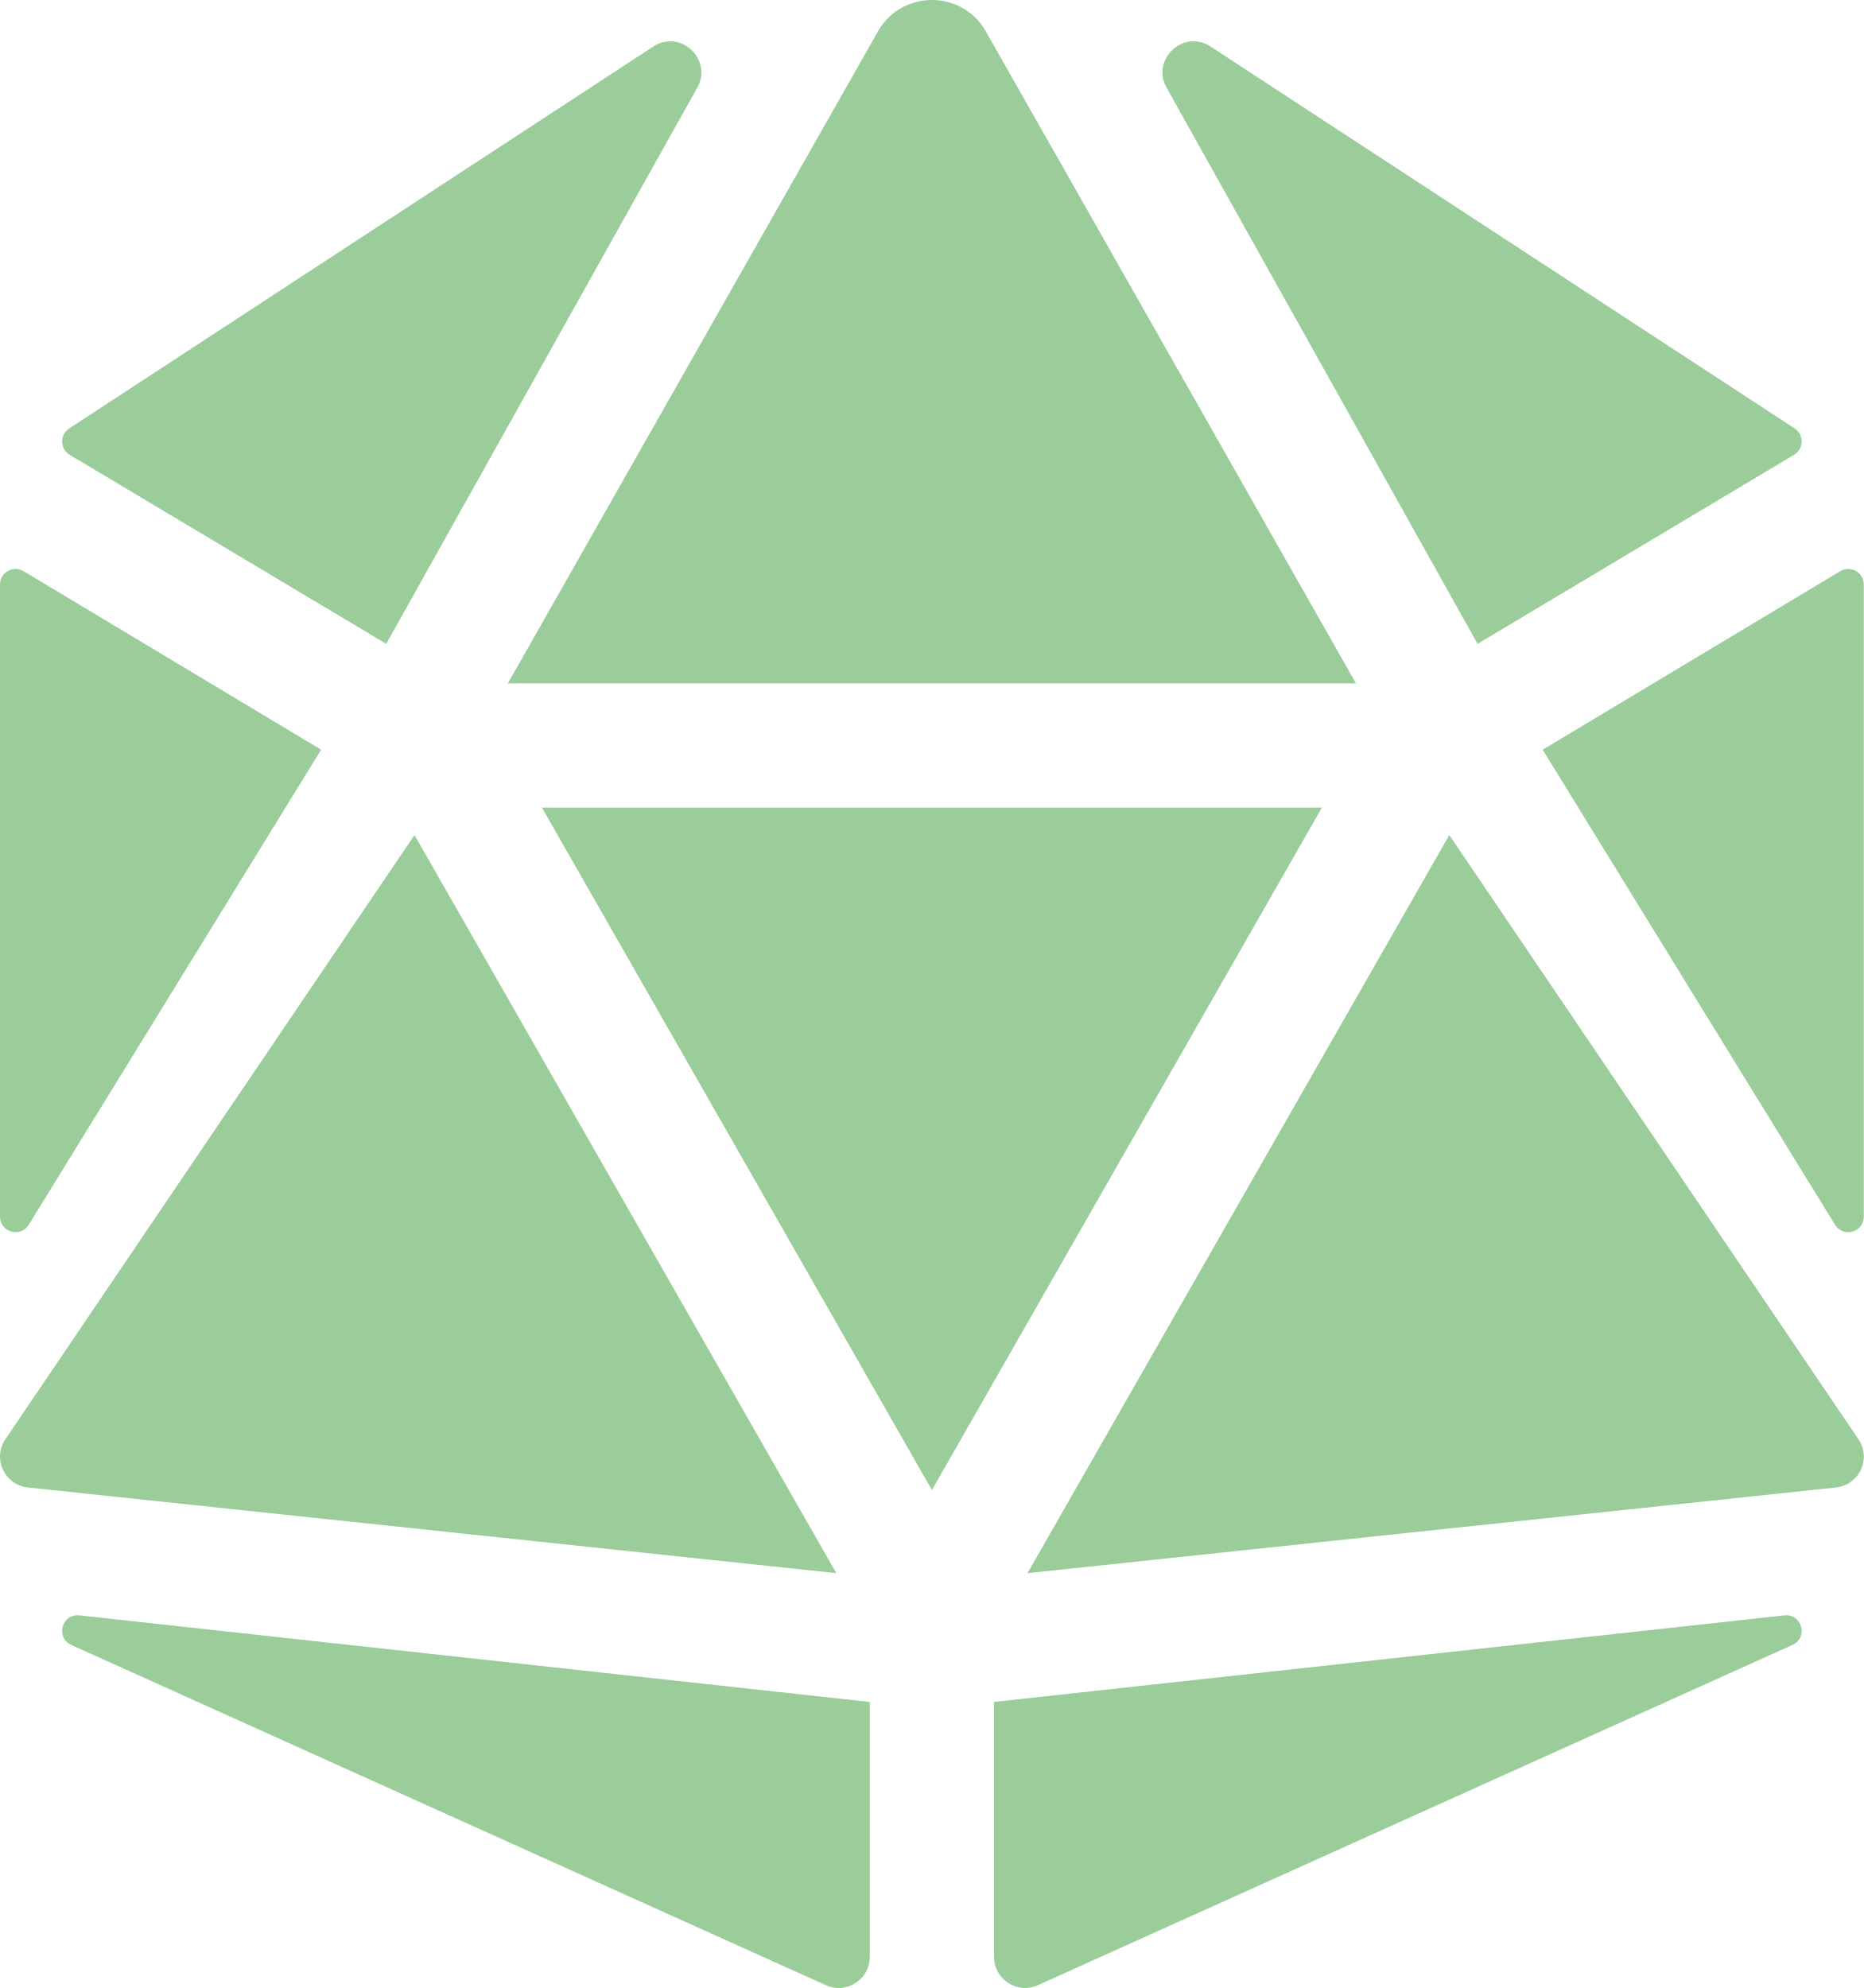
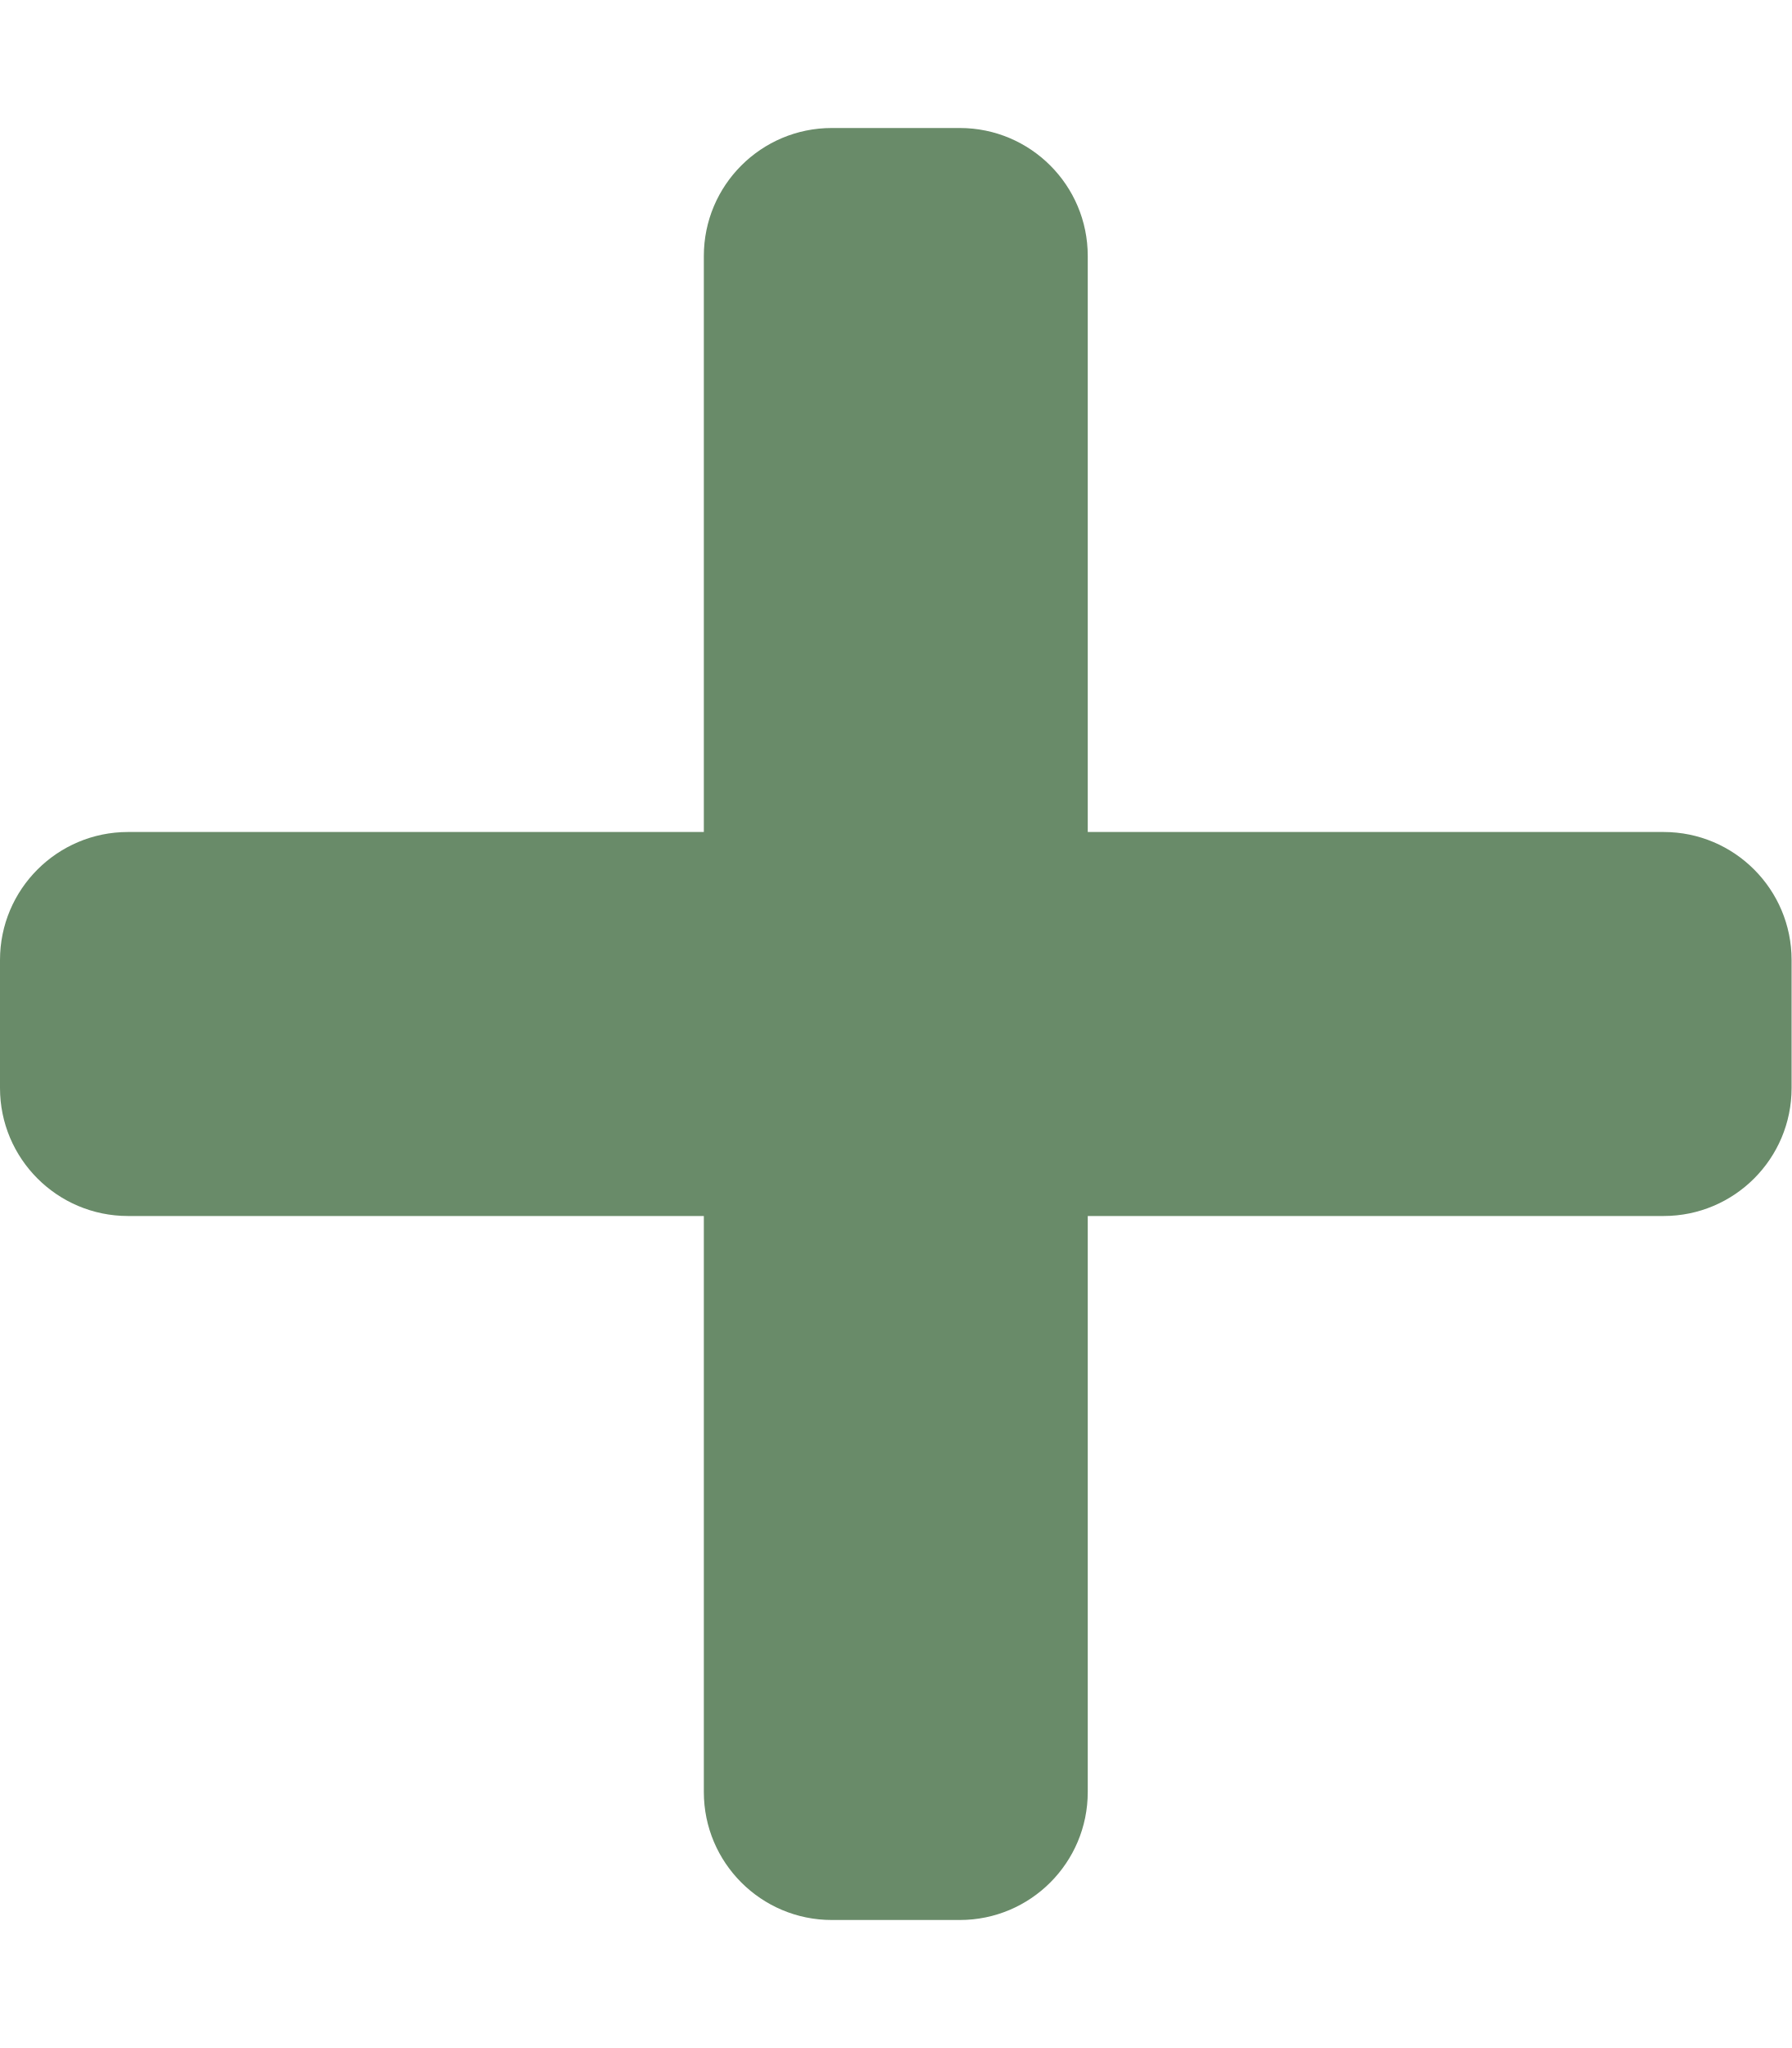
- <svg xmlns="http://www.w3.org/2000/svg" style="fill:#9bcd9b;" viewBox="0 0 480 512">
-   <path d="M106.75 215.06L1.2 370.95c-3.08 5 .1 11.5 5.93 12.14l208.26 22.07-108.64-190.1zM7.41 315.43L82.7 193.08 6.06 147.1c-2.67-1.6-6.06.32-6.06 3.43v162.81c0 4.03 5.29 5.53 7.41 2.09zM18.25 423.6l194.4 87.66c5.3 2.45 11.35-1.43 11.35-7.26v-65.67l-203.55-22.3c-4.45-.5-6.23 5.59-2.2 7.57zm81.22-257.78L179.4 22.88c4.34-7.06-3.59-15.25-10.78-11.14L17.81 110.35c-2.47 1.62-2.39 5.26.13 6.78l81.53 48.69zM240 176h109.21L253.63 7.62C250.5 2.54 245.25 0 240 0s-10.5 2.54-13.63 7.62L130.79 176H240zm233.94-28.9l-76.64 45.99 75.29 122.35c2.11 3.44 7.41 1.94 7.41-2.1V150.53c0-3.11-3.39-5.03-6.06-3.43zm-93.41 18.72l81.53-48.7c2.53-1.52 2.6-5.16.13-6.78l-150.81-98.6c-7.19-4.11-15.12 4.08-10.78 11.14l79.93 142.94zm79.02 250.21L256 438.32v65.67c0 5.84 6.05 9.71 11.35 7.26l194.4-87.66c4.03-1.97 2.25-8.06-2.2-7.56zm-86.3-200.97l-108.63 190.1 208.26-22.07c5.83-.65 9.01-7.14 5.93-12.14L373.25 215.06zM240 208H139.57L240 383.75 340.43 208H240z" />
+ <svg xmlns="http://www.w3.org/2000/svg" style="fill:#698b69;" viewBox="0 0 448 512">
+   <path d="M416 208H272V64c0-17.67-14.33-32-32-32h-32c-17.67 0-32 14.33-32 32v144H32c-17.67 0-32 14.33-32 32v32c0 17.67 14.33 32 32 32h144v144c0 17.67 14.33 32 32 32h32c17.67 0 32-14.33 32-32V304h144c17.67 0 32-14.33 32-32v-32c0-17.67-14.33-32-32-32z" />
</svg>
